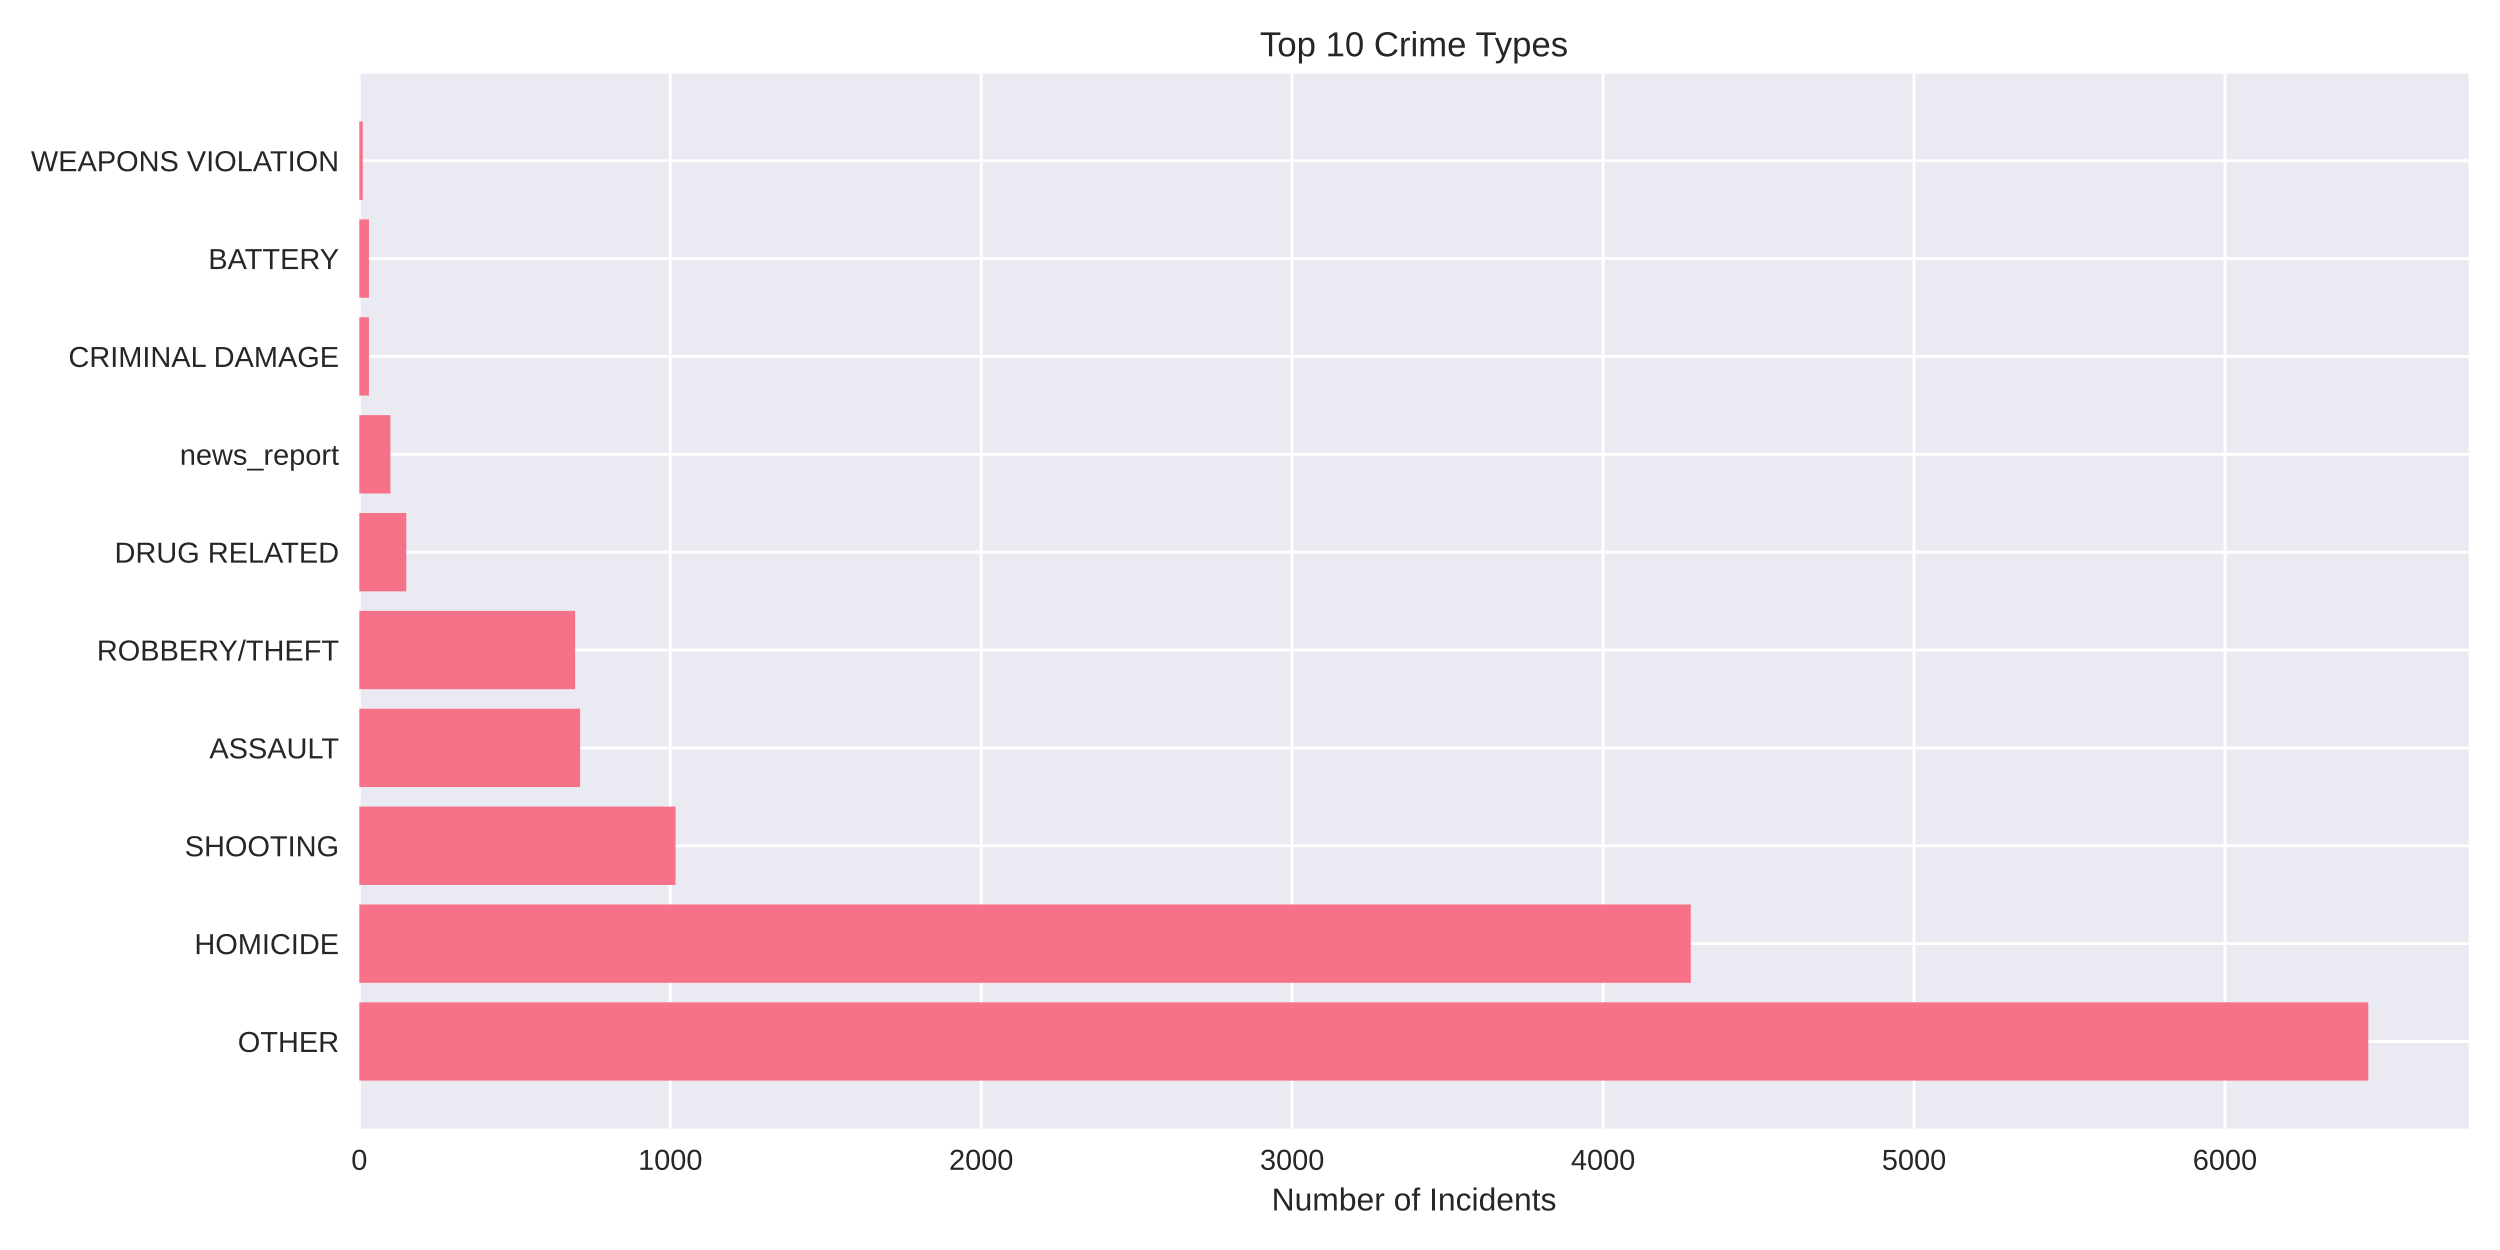
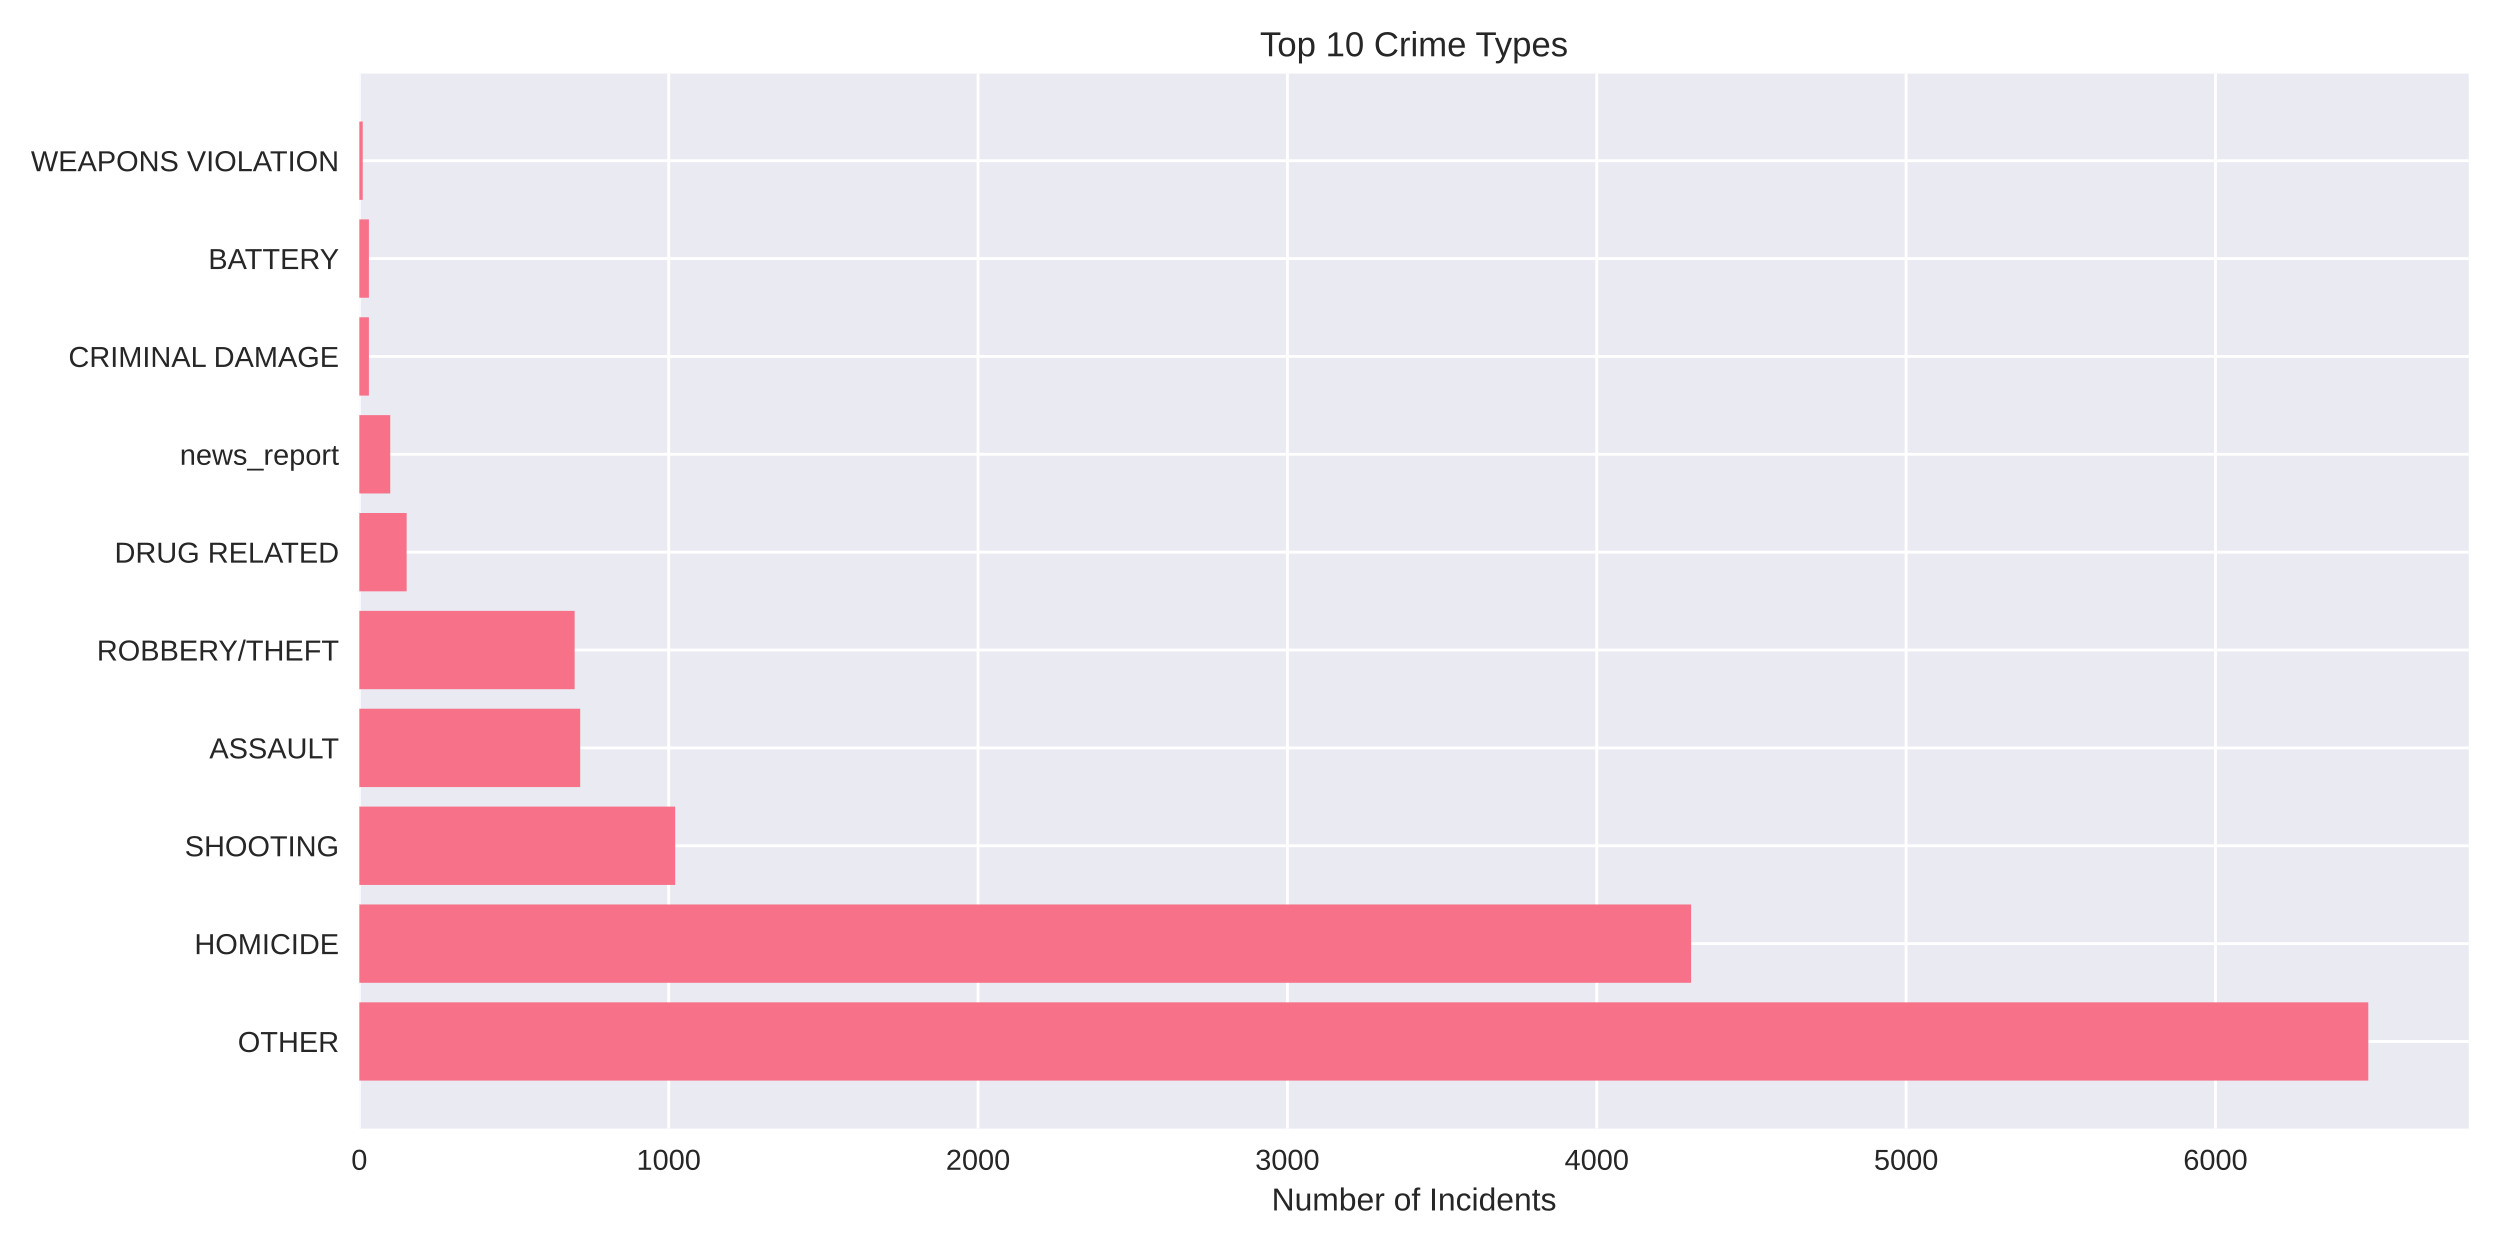
<svg xmlns="http://www.w3.org/2000/svg" width="864pt" height="432pt" viewBox="0 0 864 432" version="1.1">
  <defs>
    <style type="text/css">*{stroke-linejoin: round; stroke-linecap: butt}</style>
  </defs>
  <g id="figure_1">
    <g id="patch_1">
      <path d="M 0 432  L 864 432  L 864 0  L 0 0  z " style="fill: #ffffff" />
    </g>
    <g id="axes_1">
      <g id="patch_2">
        <path d="M 124.18 390.04  L 853.2 390.04  L 853.2 25.44  L 124.18 25.44  z " style="fill: #eaeaf2" />
      </g>
      <g id="matplotlib.axis_1">
        <g id="xtick_1">
          <g id="line2d_1">
-             <path d="M 124.18 390.04  L 124.18 25.44  " clip-path="url(#p5c72b04fbd)" style="fill: none; stroke: #ffffff; stroke-linecap: round" />
+             <path d="M 124.18 390.04  L 124.18 25.44  " clip-path="url(#p33919b0f8b)" style="fill: none; stroke: #ffffff; stroke-linecap: round" />
          </g>
          <g id="line2d_2" />
          <g id="text_1">
            <text style="fill: #262626; font: 10px 'Arial', 'Liberation Sans', 'DejaVu Sans', 'Bitstream Vera Sans', sans-serif; text-anchor: middle" x="124.18" y="404.287" transform="rotate(-0 124.18 404.2869)">0</text>
          </g>
        </g>
        <g id="xtick_2">
          <g id="line2d_3">
-             <path d="M 231.641 390.04  L 231.641 25.44  " clip-path="url(#p5c72b04fbd)" style="fill: none; stroke: #ffffff; stroke-linecap: round" />
+             <path d="M 231.095 390.04  L 231.095 25.44  " clip-path="url(#p33919b0f8b)" style="fill: none; stroke: #ffffff; stroke-linecap: round" />
          </g>
          <g id="line2d_4" />
          <g id="text_2">
-             <text style="fill: #262626; font: 10px 'Arial', 'Liberation Sans', 'DejaVu Sans', 'Bitstream Vera Sans', sans-serif; text-anchor: middle" x="231.641" y="404.287" transform="rotate(-0 231.6409 404.2869)">1000</text>
+             <text style="fill: #262626; font: 10px 'Arial', 'Liberation Sans', 'DejaVu Sans', 'Bitstream Vera Sans', sans-serif; text-anchor: middle" x="231.095" y="404.287" transform="rotate(-0 231.0948 404.2869)">1000</text>
          </g>
        </g>
        <g id="xtick_3">
          <g id="line2d_5">
-             <path d="M 339.102 390.04  L 339.102 25.44  " clip-path="url(#p5c72b04fbd)" style="fill: none; stroke: #ffffff; stroke-linecap: round" />
+             <path d="M 338.01 390.04  L 338.01 25.44  " clip-path="url(#p33919b0f8b)" style="fill: none; stroke: #ffffff; stroke-linecap: round" />
          </g>
          <g id="line2d_6" />
          <g id="text_3">
-             <text style="fill: #262626; font: 10px 'Arial', 'Liberation Sans', 'DejaVu Sans', 'Bitstream Vera Sans', sans-serif; text-anchor: middle" x="339.102" y="404.287" transform="rotate(-0 339.1018 404.2869)">2000</text>
+             <text style="fill: #262626; font: 10px 'Arial', 'Liberation Sans', 'DejaVu Sans', 'Bitstream Vera Sans', sans-serif; text-anchor: middle" x="338.01" y="404.287" transform="rotate(-0 338.0096 404.2869)">2000</text>
          </g>
        </g>
        <g id="xtick_4">
          <g id="line2d_7">
-             <path d="M 446.563 390.04  L 446.563 25.44  " clip-path="url(#p5c72b04fbd)" style="fill: none; stroke: #ffffff; stroke-linecap: round" />
+             <path d="M 444.924 390.04  L 444.924 25.44  " clip-path="url(#p33919b0f8b)" style="fill: none; stroke: #ffffff; stroke-linecap: round" />
          </g>
          <g id="line2d_8" />
          <g id="text_4">
-             <text style="fill: #262626; font: 10px 'Arial', 'Liberation Sans', 'DejaVu Sans', 'Bitstream Vera Sans', sans-serif; text-anchor: middle" x="446.563" y="404.287" transform="rotate(-0 446.5626 404.2869)">3000</text>
+             <text style="fill: #262626; font: 10px 'Arial', 'Liberation Sans', 'DejaVu Sans', 'Bitstream Vera Sans', sans-serif; text-anchor: middle" x="444.924" y="404.287" transform="rotate(-0 444.9244 404.2869)">3000</text>
          </g>
        </g>
        <g id="xtick_5">
          <g id="line2d_9">
-             <path d="M 554.024 390.04  L 554.024 25.44  " clip-path="url(#p5c72b04fbd)" style="fill: none; stroke: #ffffff; stroke-linecap: round" />
+             <path d="M 551.839 390.04  L 551.839 25.44  " clip-path="url(#p33919b0f8b)" style="fill: none; stroke: #ffffff; stroke-linecap: round" />
          </g>
          <g id="line2d_10" />
          <g id="text_5">
-             <text style="fill: #262626; font: 10px 'Arial', 'Liberation Sans', 'DejaVu Sans', 'Bitstream Vera Sans', sans-serif; text-anchor: middle" x="554.024" y="404.287" transform="rotate(-0 554.0235 404.2869)">4000</text>
+             <text style="fill: #262626; font: 10px 'Arial', 'Liberation Sans', 'DejaVu Sans', 'Bitstream Vera Sans', sans-serif; text-anchor: middle" x="551.839" y="404.287" transform="rotate(-0 551.8392 404.2869)">4000</text>
          </g>
        </g>
        <g id="xtick_6">
          <g id="line2d_11">
-             <path d="M 661.484 390.04  L 661.484 25.44  " clip-path="url(#p5c72b04fbd)" style="fill: none; stroke: #ffffff; stroke-linecap: round" />
+             <path d="M 658.754 390.04  L 658.754 25.44  " clip-path="url(#p33919b0f8b)" style="fill: none; stroke: #ffffff; stroke-linecap: round" />
          </g>
          <g id="line2d_12" />
          <g id="text_6">
-             <text style="fill: #262626; font: 10px 'Arial', 'Liberation Sans', 'DejaVu Sans', 'Bitstream Vera Sans', sans-serif; text-anchor: middle" x="661.484" y="404.287" transform="rotate(-0 661.4844 404.2869)">5000</text>
+             <text style="fill: #262626; font: 10px 'Arial', 'Liberation Sans', 'DejaVu Sans', 'Bitstream Vera Sans', sans-serif; text-anchor: middle" x="658.754" y="404.287" transform="rotate(-0 658.754 404.2869)">5000</text>
          </g>
        </g>
        <g id="xtick_7">
          <g id="line2d_13">
-             <path d="M 768.945 390.04  L 768.945 25.44  " clip-path="url(#p5c72b04fbd)" style="fill: none; stroke: #ffffff; stroke-linecap: round" />
+             <path d="M 765.669 390.04  L 765.669 25.44  " clip-path="url(#p33919b0f8b)" style="fill: none; stroke: #ffffff; stroke-linecap: round" />
          </g>
          <g id="line2d_14" />
          <g id="text_7">
-             <text style="fill: #262626; font: 10px 'Arial', 'Liberation Sans', 'DejaVu Sans', 'Bitstream Vera Sans', sans-serif; text-anchor: middle" x="768.945" y="404.287" transform="rotate(-0 768.9453 404.2869)">6000</text>
+             <text style="fill: #262626; font: 10px 'Arial', 'Liberation Sans', 'DejaVu Sans', 'Bitstream Vera Sans', sans-serif; text-anchor: middle" x="765.669" y="404.287" transform="rotate(-0 765.6688 404.2869)">6000</text>
          </g>
        </g>
        <g id="text_8">
          <text style="fill: #262626; font: 11px 'Arial', 'Liberation Sans', 'DejaVu Sans', 'Bitstream Vera Sans', sans-serif; text-anchor: middle" x="488.69" y="418.333" transform="rotate(-0 488.69 418.3334)">Number of Incidents</text>
        </g>
      </g>
      <g id="matplotlib.axis_2">
        <g id="ytick_1">
          <g id="line2d_15">
-             <path d="M 124.18 359.939  L 853.2 359.939  " clip-path="url(#p5c72b04fbd)" style="fill: none; stroke: #ffffff; stroke-linecap: round" />
+             <path d="M 124.18 359.939  L 853.2 359.939  " clip-path="url(#p33919b0f8b)" style="fill: none; stroke: #ffffff; stroke-linecap: round" />
          </g>
          <g id="line2d_16" />
          <g id="text_9">
            <text style="fill: #262626; font: 10px 'Arial', 'Liberation Sans', 'DejaVu Sans', 'Bitstream Vera Sans', sans-serif; text-anchor: end" x="117.18" y="363.562" transform="rotate(-0 117.18 363.562)">OTHER</text>
          </g>
        </g>
        <g id="ytick_2">
          <g id="line2d_17">
-             <path d="M 124.18 326.117  L 853.2 326.117  " clip-path="url(#p5c72b04fbd)" style="fill: none; stroke: #ffffff; stroke-linecap: round" />
+             <path d="M 124.18 326.117  L 853.2 326.117  " clip-path="url(#p33919b0f8b)" style="fill: none; stroke: #ffffff; stroke-linecap: round" />
          </g>
          <g id="line2d_18" />
          <g id="text_10">
            <text style="fill: #262626; font: 10px 'Arial', 'Liberation Sans', 'DejaVu Sans', 'Bitstream Vera Sans', sans-serif; text-anchor: end" x="117.18" y="329.74" transform="rotate(-0 117.18 329.7401)">HOMICIDE</text>
          </g>
        </g>
        <g id="ytick_3">
          <g id="line2d_19">
-             <path d="M 124.18 292.295  L 853.2 292.295  " clip-path="url(#p5c72b04fbd)" style="fill: none; stroke: #ffffff; stroke-linecap: round" />
+             <path d="M 124.18 292.295  L 853.2 292.295  " clip-path="url(#p33919b0f8b)" style="fill: none; stroke: #ffffff; stroke-linecap: round" />
          </g>
          <g id="line2d_20" />
          <g id="text_11">
            <text style="fill: #262626; font: 10px 'Arial', 'Liberation Sans', 'DejaVu Sans', 'Bitstream Vera Sans', sans-serif; text-anchor: end" x="117.18" y="295.918" transform="rotate(-0 117.18 295.9182)">SHOOTING</text>
          </g>
        </g>
        <g id="ytick_4">
          <g id="line2d_21">
-             <path d="M 124.18 258.473  L 853.2 258.473  " clip-path="url(#p5c72b04fbd)" style="fill: none; stroke: #ffffff; stroke-linecap: round" />
+             <path d="M 124.18 258.473  L 853.2 258.473  " clip-path="url(#p33919b0f8b)" style="fill: none; stroke: #ffffff; stroke-linecap: round" />
          </g>
          <g id="line2d_22" />
          <g id="text_12">
            <text style="fill: #262626; font: 10px 'Arial', 'Liberation Sans', 'DejaVu Sans', 'Bitstream Vera Sans', sans-serif; text-anchor: end" x="117.18" y="262.096" transform="rotate(-0 117.18 262.0963)">ASSAULT</text>
          </g>
        </g>
        <g id="ytick_5">
          <g id="line2d_23">
-             <path d="M 124.18 224.651  L 853.2 224.651  " clip-path="url(#p5c72b04fbd)" style="fill: none; stroke: #ffffff; stroke-linecap: round" />
+             <path d="M 124.18 224.651  L 853.2 224.651  " clip-path="url(#p33919b0f8b)" style="fill: none; stroke: #ffffff; stroke-linecap: round" />
          </g>
          <g id="line2d_24" />
          <g id="text_13">
            <text style="fill: #262626; font: 10px 'Arial', 'Liberation Sans', 'DejaVu Sans', 'Bitstream Vera Sans', sans-serif; text-anchor: end" x="117.18" y="228.274" transform="rotate(-0 117.18 228.2744)">ROBBERY/THEFT</text>
          </g>
        </g>
        <g id="ytick_6">
          <g id="line2d_25">
-             <path d="M 124.18 190.829  L 853.2 190.829  " clip-path="url(#p5c72b04fbd)" style="fill: none; stroke: #ffffff; stroke-linecap: round" />
+             <path d="M 124.18 190.829  L 853.2 190.829  " clip-path="url(#p33919b0f8b)" style="fill: none; stroke: #ffffff; stroke-linecap: round" />
          </g>
          <g id="line2d_26" />
          <g id="text_14">
            <text style="fill: #262626; font: 10px 'Arial', 'Liberation Sans', 'DejaVu Sans', 'Bitstream Vera Sans', sans-serif; text-anchor: end" x="117.18" y="194.452" transform="rotate(-0 117.18 194.4525)">DRUG RELATED</text>
          </g>
        </g>
        <g id="ytick_7">
          <g id="line2d_27">
-             <path d="M 124.18 157.007  L 853.2 157.007  " clip-path="url(#p5c72b04fbd)" style="fill: none; stroke: #ffffff; stroke-linecap: round" />
+             <path d="M 124.18 157.007  L 853.2 157.007  " clip-path="url(#p33919b0f8b)" style="fill: none; stroke: #ffffff; stroke-linecap: round" />
          </g>
          <g id="line2d_28" />
          <g id="text_15">
            <text style="fill: #262626; font: 10px 'Arial', 'Liberation Sans', 'DejaVu Sans', 'Bitstream Vera Sans', sans-serif; text-anchor: end" x="117.18" y="160.631" transform="rotate(-0 117.18 160.6306)">news_report</text>
          </g>
        </g>
        <g id="ytick_8">
          <g id="line2d_29">
-             <path d="M 124.18 123.185  L 853.2 123.185  " clip-path="url(#p5c72b04fbd)" style="fill: none; stroke: #ffffff; stroke-linecap: round" />
+             <path d="M 124.18 123.185  L 853.2 123.185  " clip-path="url(#p33919b0f8b)" style="fill: none; stroke: #ffffff; stroke-linecap: round" />
          </g>
          <g id="line2d_30" />
          <g id="text_16">
            <text style="fill: #262626; font: 10px 'Arial', 'Liberation Sans', 'DejaVu Sans', 'Bitstream Vera Sans', sans-serif; text-anchor: end" x="117.18" y="126.809" transform="rotate(-0 117.18 126.8087)">CRIMINAL DAMAGE</text>
          </g>
        </g>
        <g id="ytick_9">
          <g id="line2d_31">
-             <path d="M 124.18 89.363  L 853.2 89.363  " clip-path="url(#p5c72b04fbd)" style="fill: none; stroke: #ffffff; stroke-linecap: round" />
+             <path d="M 124.18 89.363  L 853.2 89.363  " clip-path="url(#p33919b0f8b)" style="fill: none; stroke: #ffffff; stroke-linecap: round" />
          </g>
          <g id="line2d_32" />
          <g id="text_17">
            <text style="fill: #262626; font: 10px 'Arial', 'Liberation Sans', 'DejaVu Sans', 'Bitstream Vera Sans', sans-serif; text-anchor: end" x="117.18" y="92.987" transform="rotate(-0 117.18 92.98681)">BATTERY</text>
          </g>
        </g>
        <g id="ytick_10">
          <g id="line2d_33">
-             <path d="M 124.18 55.541  L 853.2 55.541  " clip-path="url(#p5c72b04fbd)" style="fill: none; stroke: #ffffff; stroke-linecap: round" />
+             <path d="M 124.18 55.541  L 853.2 55.541  " clip-path="url(#p33919b0f8b)" style="fill: none; stroke: #ffffff; stroke-linecap: round" />
          </g>
          <g id="line2d_34" />
          <g id="text_18">
            <text style="fill: #262626; font: 10px 'Arial', 'Liberation Sans', 'DejaVu Sans', 'Bitstream Vera Sans', sans-serif; text-anchor: end" x="117.18" y="59.165" transform="rotate(-0 117.18 59.16492)">WEAPONS VIOLATION</text>
          </g>
        </g>
      </g>
      <g id="patch_3">
-         <path d="M 124.18 373.467  L 818.485 373.467  L 818.485 346.41  L 124.18 346.41  z " clip-path="url(#p5c72b04fbd)" style="fill: #f77189" />
+         <path d="M 124.18 373.467  L 818.485 373.467  L 818.485 346.41  L 124.18 346.41  z " clip-path="url(#p33919b0f8b)" style="fill: #f77189" />
      </g>
      <g id="patch_4">
-         <path d="M 124.18 339.645  L 584.327 339.645  L 584.327 312.588  L 124.18 312.588  z " clip-path="url(#p5c72b04fbd)" style="fill: #f77189" />
+         <path d="M 124.18 339.645  L 584.448 339.645  L 584.448 312.588  L 124.18 312.588  z " clip-path="url(#p33919b0f8b)" style="fill: #f77189" />
      </g>
      <g id="patch_5">
-         <path d="M 124.18 305.823  L 233.468 305.823  L 233.468 278.766  L 124.18 278.766  z " clip-path="url(#p5c72b04fbd)" style="fill: #f77189" />
+         <path d="M 124.18 305.823  L 233.34 305.823  L 233.34 278.766  L 124.18 278.766  z " clip-path="url(#p33919b0f8b)" style="fill: #f77189" />
      </g>
      <g id="patch_6">
-         <path d="M 124.18 272.002  L 200.477 272.002  L 200.477 244.944  L 124.18 244.944  z " clip-path="url(#p5c72b04fbd)" style="fill: #f77189" />
+         <path d="M 124.18 272.002  L 200.517 272.002  L 200.517 244.944  L 124.18 244.944  z " clip-path="url(#p33919b0f8b)" style="fill: #f77189" />
      </g>
      <g id="patch_7">
-         <path d="M 124.18 238.18  L 198.758 238.18  L 198.758 211.122  L 124.18 211.122  z " clip-path="url(#p5c72b04fbd)" style="fill: #f77189" />
+         <path d="M 124.18 238.18  L 198.593 238.18  L 198.593 211.122  L 124.18 211.122  z " clip-path="url(#p33919b0f8b)" style="fill: #f77189" />
      </g>
      <g id="patch_8">
-         <path d="M 124.18 204.358  L 140.407 204.358  L 140.407 177.3  L 124.18 177.3  z " clip-path="url(#p5c72b04fbd)" style="fill: #f77189" />
+         <path d="M 124.18 204.358  L 140.538 204.358  L 140.538 177.3  L 124.18 177.3  z " clip-path="url(#p33919b0f8b)" style="fill: #f77189" />
      </g>
      <g id="patch_9">
-         <path d="M 124.18 170.536  L 134.926 170.536  L 134.926 143.478  L 124.18 143.478  z " clip-path="url(#p5c72b04fbd)" style="fill: #f77189" />
+         <path d="M 124.18 170.536  L 134.871 170.536  L 134.871 143.478  L 124.18 143.478  z " clip-path="url(#p33919b0f8b)" style="fill: #f77189" />
      </g>
      <g id="patch_10">
-         <path d="M 124.18 136.714  L 127.511 136.714  L 127.511 109.657  L 124.18 109.657  z " clip-path="url(#p5c72b04fbd)" style="fill: #f77189" />
+         <path d="M 124.18 136.714  L 127.494 136.714  L 127.494 109.657  L 124.18 109.657  z " clip-path="url(#p33919b0f8b)" style="fill: #f77189" />
      </g>
      <g id="patch_11">
-         <path d="M 124.18 102.892  L 127.511 102.892  L 127.511 75.835  L 124.18 75.835  z " clip-path="url(#p5c72b04fbd)" style="fill: #f77189" />
+         <path d="M 124.18 102.892  L 127.494 102.892  L 127.494 75.835  L 124.18 75.835  z " clip-path="url(#p33919b0f8b)" style="fill: #f77189" />
      </g>
      <g id="patch_12">
-         <path d="M 124.18 69.07  L 125.362 69.07  L 125.362 42.013  L 124.18 42.013  z " clip-path="url(#p5c72b04fbd)" style="fill: #f77189" />
+         <path d="M 124.18 69.07  L 125.356 69.07  L 125.356 42.013  L 124.18 42.013  z " clip-path="url(#p33919b0f8b)" style="fill: #f77189" />
      </g>
      <g id="patch_13">
        <path d="M 124.18 390.04  L 124.18 25.44  " style="fill: none" />
      </g>
      <g id="patch_14">
        <path d="M 853.2 390.04  L 853.2 25.44  " style="fill: none" />
      </g>
      <g id="patch_15">
        <path d="M 124.18 390.04  L 853.2 390.04  " style="fill: none" />
      </g>
      <g id="patch_16">
        <path d="M 124.18 25.44  L 853.2 25.44  " style="fill: none" />
      </g>
      <g id="text_19">
        <text style="fill: #262626; font: 12px 'Arial', 'Liberation Sans', 'DejaVu Sans', 'Bitstream Vera Sans', sans-serif; text-anchor: middle" x="488.69" y="19.44" transform="rotate(-0 488.69 19.44)">Top 10 Crime Types</text>
      </g>
    </g>
  </g>
  <defs>
-     <clipPath id="p5c72b04fbd">
+     <clipPath id="p33919b0f8b">
      <rect x="124.18" y="25.44" width="729.02" height="364.6" />
    </clipPath>
  </defs>
</svg>
